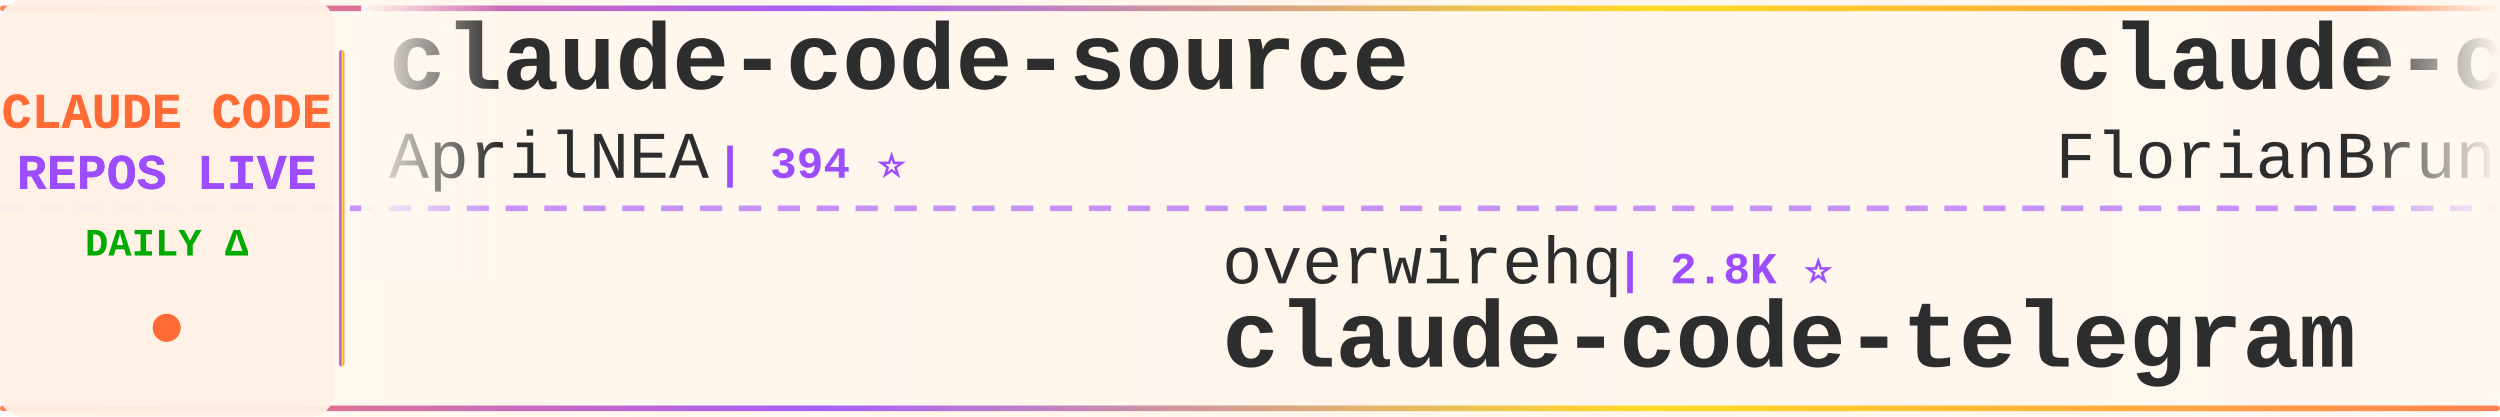
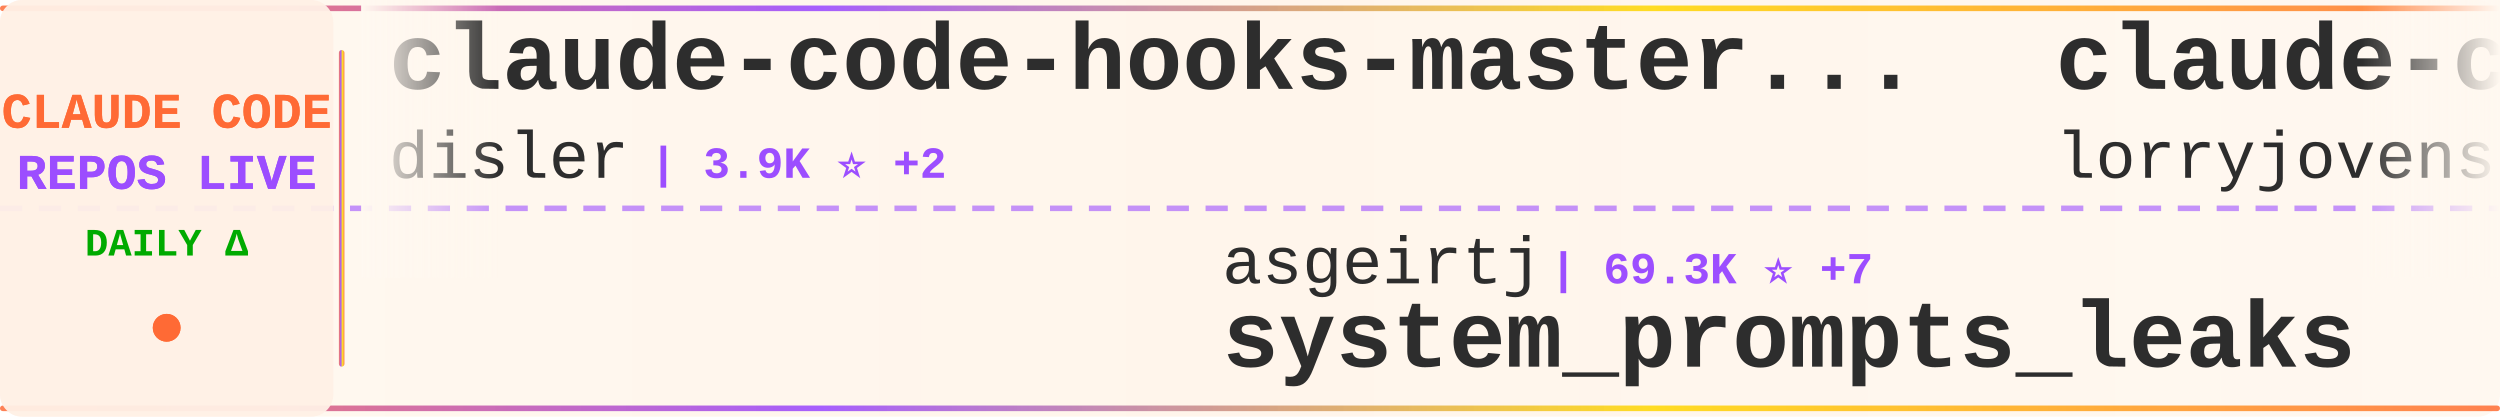
<svg xmlns="http://www.w3.org/2000/svg" width="900" height="150">
  <defs>
    <linearGradient id="tickerBg" x1="0%" y1="0%" x2="100%" y2="0%">
      <stop offset="0%" style="stop-color:#fff8f0;stop-opacity:0.98" />
      <stop offset="50%" style="stop-color:#fff5eb;stop-opacity:1" />
      <stop offset="100%" style="stop-color:#fff8f0;stop-opacity:0.98" />
    </linearGradient>
    <linearGradient id="borderGrad" x1="0%" y1="0%" x2="100%" y2="0%">
      <stop offset="0%" style="stop-color:#FF6B35;stop-opacity:0.85">
        <animate attributeName="stop-opacity" values="0.85;1;0.85" dur="2s" repeatCount="indefinite" />
      </stop>
      <stop offset="33%" style="stop-color:#9C4EFF;stop-opacity:0.9">
        <animate attributeName="stop-opacity" values="0.9;1;0.9" dur="2.2s" repeatCount="indefinite" />
      </stop>
      <stop offset="66%" style="stop-color:#FFD700;stop-opacity:0.85">
        <animate attributeName="stop-opacity" values="0.85;1;0.85" dur="1.8s" repeatCount="indefinite" />
      </stop>
      <stop offset="100%" style="stop-color:#FF6B35;stop-opacity:0.85">
        <animate attributeName="stop-opacity" values="0.85;1;0.85" dur="2s" repeatCount="indefinite" />
      </stop>
    </linearGradient>
    <filter id="textGlow">
      <feGaussianBlur stdDeviation="0.15" result="coloredBlur" />
      <feMerge>
        <feMergeNode in="coloredBlur" />
        <feMergeNode in="SourceGraphic" />
      </feMerge>
    </filter>
    <filter id="metricGlow">
      <feGaussianBlur stdDeviation="0.2" result="coloredBlur" />
      <feMerge>
        <feMergeNode in="coloredBlur" />
        <feMergeNode in="SourceGraphic" />
      </feMerge>
    </filter>
    <linearGradient id="leftFade" x1="0%" y1="0%" x2="100%" y2="0%">
      <stop offset="0%" style="stop-color:#fff8f0;stop-opacity:1" />
      <stop offset="100%" style="stop-color:#fff8f0;stop-opacity:0" />
    </linearGradient>
    <linearGradient id="rightFade" x1="0%" y1="0%" x2="100%" y2="0%">
      <stop offset="0%" style="stop-color:#fff8f0;stop-opacity:0" />
      <stop offset="100%" style="stop-color:#fff8f0;stop-opacity:1" />
    </linearGradient>
  </defs>
  <rect width="900" height="150" fill="url(#tickerBg)" rx="8" />
  <rect x="0" y="2" width="900" height="2" fill="url(#borderGrad)" rx="1" />
  <rect x="0" y="146" width="900" height="2" fill="url(#borderGrad)" rx="1" />
  <line x1="0" y1="75" x2="900" y2="75" stroke="#9C4EFF" stroke-width="2" stroke-dasharray="8 6" opacity="0.6" />
  <rect x="0" y="0" width="120" height="150" fill="#fff0e6" opacity="0.95" rx="8" />
  <text x="60" y="46" font-family="'Courier New', monospace" font-size="18" font-weight="bold" fill="#FF6B35" text-anchor="middle" filter="url(#textGlow)">
    CLAUDE CODE
  </text>
  <text x="60" y="68" font-family="'Courier New', monospace" font-size="18" font-weight="bold" fill="#9C4EFF" text-anchor="middle" filter="url(#textGlow)">
    REPOS LIVE
  </text>
  <text x="60" y="92" font-family="'Courier New', monospace" font-size="14" font-weight="bold" fill="#00aa00" text-anchor="middle">
    DAILY Δ
  </text>
  <circle cx="60" cy="118" r="5" fill="#FF6B35" filter="url(#metricGlow)">
    <animate attributeName="r" values="4;6;4" dur="1.5s" repeatCount="indefinite" />
    <animate attributeName="opacity" values="0.6;1;0.6" dur="1.5s" repeatCount="indefinite" />
  </circle>
  <rect x="122" y="18" width="2" height="114" fill="url(#borderGrad)" rx="1" />
  <clipPath id="tickerClip">
    <rect x="130" y="0" width="770" height="150" />
  </clipPath>
  <g clip-path="url(#tickerClip)">
    <g id="tickerItems">
      <animateTransform attributeName="transform" attributeType="XML" type="translate" from="0 0" to="-3000 0" dur="54s" repeatCount="indefinite" />
      <g transform="translate(0, 0)">
-         <text x="140" y="32" font-family="'Courier New', monospace" font-size="34" font-weight="bold" fill="#2d2d2d">claude-code-source</text>
-         <text x="140" y="64" font-family="'Courier New', monospace" font-size="24" font-weight="normal" fill="#2d2d2d" opacity="1.0">AprilNEA</text>
-         <text x="258" y="64" font-family="'Courier New', monospace" font-size="16" font-weight="bold" fill="#9C4EFF"> | 394 ⭐</text>
+         <text x="140" y="32" font-family="'Courier New', monospace" font-size="34" font-weight="bold" fill="#2d2d2d">claude-code-hooks-master...</text>
+         <text x="140" y="64" font-family="'Courier New', monospace" font-size="24" font-weight="normal" fill="#2d2d2d" opacity="1.0">disler</text>
+         <text x="234" y="64" font-family="'Courier New', monospace" font-size="16" font-weight="bold" fill="#9C4EFF"> | 3.9K ⭐ +2</text>
      </g>
      <g transform="translate(300, 0)">
-         <text x="140" y="102" font-family="'Courier New', monospace" font-size="24" font-weight="normal" fill="#2d2d2d" opacity="1.0">overwirehq</text>
-         <text x="282" y="102" font-family="'Courier New', monospace" font-size="16" font-weight="bold" fill="#9C4EFF"> | 2.8K ⭐</text>
-         <text x="140" y="132" font-family="'Courier New', monospace" font-size="34" font-weight="bold" fill="#2d2d2d">claude-code-telegram</text>
+         <text x="140" y="102" font-family="'Courier New', monospace" font-size="24" font-weight="normal" fill="#2d2d2d" opacity="1.0">asgeirtj</text>
+         <text x="258" y="102" font-family="'Courier New', monospace" font-size="16" font-weight="bold" fill="#9C4EFF"> | 69.3K ⭐ +7</text>
+         <text x="140" y="132" font-family="'Courier New', monospace" font-size="34" font-weight="bold" fill="#2d2d2d">system_prompts_leaks</text>
      </g>
      <g transform="translate(600, 0)">
-         <text x="140" y="32" font-family="'Courier New', monospace" font-size="34" font-weight="bold" fill="#2d2d2d">claude-code-ultimate-gui...</text>
-         <text x="140" y="64" font-family="'Courier New', monospace" font-size="24" font-weight="normal" fill="#2d2d2d" opacity="1.0">FlorianBruniaux</text>
-         <text x="342" y="64" font-family="'Courier New', monospace" font-size="16" font-weight="bold" fill="#9C4EFF"> | 6.1K ⭐</text>
+         <text x="140" y="32" font-family="'Courier New', monospace" font-size="34" font-weight="bold" fill="#2d2d2d">claude-code-rust</text>
+         <text x="140" y="64" font-family="'Courier New', monospace" font-size="24" font-weight="normal" fill="#2d2d2d" opacity="1.0">lorryjovens-hub</text>
+         <text x="342" y="64" font-family="'Courier New', monospace" font-size="16" font-weight="bold" fill="#9C4EFF"> | 1.7K ⭐</text>
      </g>
      <g transform="translate(900, 0)">
-         <text x="140" y="102" font-family="'Courier New', monospace" font-size="24" font-weight="normal" fill="#2d2d2d" opacity="1.0">pedrohcgs</text>
-         <text x="270" y="102" font-family="'Courier New', monospace" font-size="16" font-weight="bold" fill="#9C4EFF"> | 1.7K ⭐</text>
-         <text x="140" y="132" font-family="'Courier New', monospace" font-size="34" font-weight="bold" fill="#2d2d2d">claude-code-my-workflow</text>
+         <text x="140" y="102" font-family="'Courier New', monospace" font-size="24" font-weight="normal" fill="#2d2d2d" opacity="1.0">tanbiralam</text>
+         <text x="282" y="102" font-family="'Courier New', monospace" font-size="16" font-weight="bold" fill="#9C4EFF"> | 2.3K ⭐ +3</text>
+         <text x="140" y="132" font-family="'Courier New', monospace" font-size="34" font-weight="bold" fill="#2d2d2d">claude-code</text>
      </g>
      <g transform="translate(1200, 0)">
-         <text x="140" y="32" font-family="'Courier New', monospace" font-size="34" font-weight="bold" fill="#2d2d2d">claude-code-base-action</text>
-         <text x="140" y="64" font-family="'Courier New', monospace" font-size="24" font-weight="normal" fill="#2d2d2d" opacity="1.0">anthropics</text>
-         <text x="282" y="64" font-family="'Courier New', monospace" font-size="16" font-weight="bold" fill="#9C4EFF"> | 1.0K ⭐ +1</text>
+         <text x="140" y="32" font-family="'Courier New', monospace" font-size="34" font-weight="bold" fill="#2d2d2d">claude-code-proxy</text>
+         <text x="140" y="64" font-family="'Courier New', monospace" font-size="24" font-weight="normal" fill="#2d2d2d" opacity="1.0">fuergaosi233</text>
+         <text x="306" y="64" font-family="'Courier New', monospace" font-size="16" font-weight="bold" fill="#9C4EFF"> | 2.8K ⭐</text>
      </g>
      <g transform="translate(1500, 0)">
-         <text x="140" y="102" font-family="'Courier New', monospace" font-size="24" font-weight="normal" fill="#2d2d2d" opacity="1.0">ding113</text>
-         <text x="246" y="102" font-family="'Courier New', monospace" font-size="16" font-weight="bold" fill="#9C4EFF"> | 3.4K ⭐ -1</text>
-         <text x="140" y="132" font-family="'Courier New', monospace" font-size="34" font-weight="bold" fill="#2d2d2d">claude-code-hub</text>
+         <text x="140" y="102" font-family="'Courier New', monospace" font-size="24" font-weight="normal" fill="#2d2d2d" opacity="1.0">diet103</text>
+         <text x="246" y="102" font-family="'Courier New', monospace" font-size="16" font-weight="bold" fill="#9C4EFF"> | 10.0K ⭐ +1</text>
+         <text x="140" y="132" font-family="'Courier New', monospace" font-size="34" font-weight="bold" fill="#2d2d2d">claude-code-infrastructu...</text>
      </g>
      <g transform="translate(1800, 0)">
-         <text x="140" y="32" font-family="'Courier New', monospace" font-size="34" font-weight="bold" fill="#2d2d2d">claude-code-source</text>
-         <text x="140" y="64" font-family="'Courier New', monospace" font-size="24" font-weight="normal" fill="#2d2d2d" opacity="1.0">JrCx7scC</text>
-         <text x="258" y="64" font-family="'Courier New', monospace" font-size="16" font-weight="bold" fill="#9C4EFF"> | 376 ⭐</text>
+         <text x="140" y="32" font-family="'Courier New', monospace" font-size="34" font-weight="bold" fill="#2d2d2d">Claude-Code-Source-Study</text>
+         <text x="140" y="64" font-family="'Courier New', monospace" font-size="24" font-weight="normal" fill="#2d2d2d" opacity="1.0">luyao618</text>
+         <text x="258" y="64" font-family="'Courier New', monospace" font-size="16" font-weight="bold" fill="#9C4EFF"> | 1.7K ⭐</text>
      </g>
      <g transform="translate(2100, 0)">
-         <text x="140" y="102" font-family="'Courier New', monospace" font-size="24" font-weight="normal" fill="#2d2d2d" opacity="1.0">jqueryscript</text>
-         <text x="306" y="102" font-family="'Courier New', monospace" font-size="16" font-weight="bold" fill="#9C4EFF"> | 526 ⭐</text>
-         <text x="140" y="132" font-family="'Courier New', monospace" font-size="34" font-weight="bold" fill="#2d2d2d">awesome-claude-code</text>
+         <text x="140" y="102" font-family="'Courier New', monospace" font-size="24" font-weight="normal" fill="#2d2d2d" opacity="1.0">fazxes</text>
+         <text x="234" y="102" font-family="'Courier New', monospace" font-size="16" font-weight="bold" fill="#9C4EFF"> | 245 ⭐</text>
+         <text x="140" y="132" font-family="'Courier New', monospace" font-size="34" font-weight="bold" fill="#2d2d2d">Claude-code</text>
      </g>
      <g transform="translate(2400, 0)">
-         <text x="140" y="32" font-family="'Courier New', monospace" font-size="34" font-weight="bold" fill="#2d2d2d">claude-code-security-rev...</text>
-         <text x="140" y="64" font-family="'Courier New', monospace" font-size="24" font-weight="normal" fill="#2d2d2d" opacity="1.0">anthropics</text>
-         <text x="282" y="64" font-family="'Courier New', monospace" font-size="16" font-weight="bold" fill="#9C4EFF"> | 6.3K ⭐ +4</text>
+         <text x="140" y="32" font-family="'Courier New', monospace" font-size="34" font-weight="bold" fill="#2d2d2d">arcads-claude-code</text>
+         <text x="140" y="64" font-family="'Courier New', monospace" font-size="24" font-weight="normal" fill="#2d2d2d" opacity="1.0">krusemediallc</text>
+         <text x="318" y="64" font-family="'Courier New', monospace" font-size="16" font-weight="bold" fill="#9C4EFF"> | 1.6K ⭐</text>
      </g>
      <g transform="translate(2700, 0)">
-         <text x="140" y="102" font-family="'Courier New', monospace" font-size="24" font-weight="normal" fill="#2d2d2d" opacity="1.0">RishabhK103</text>
-         <text x="294" y="102" font-family="'Courier New', monospace" font-size="16" font-weight="bold" fill="#9C4EFF"> | 107 ⭐</text>
-         <text x="140" y="132" font-family="'Courier New', monospace" font-size="34" font-weight="bold" fill="#2d2d2d">claude-code</text>
+         <text x="140" y="102" font-family="'Courier New', monospace" font-size="24" font-weight="normal" fill="#2d2d2d" opacity="1.0">777genius</text>
+         <text x="270" y="102" font-family="'Courier New', monospace" font-size="16" font-weight="bold" fill="#9C4EFF"> | 935 ⭐</text>
+         <text x="140" y="132" font-family="'Courier New', monospace" font-size="34" font-weight="bold" fill="#2d2d2d">claude-code-source-code</text>
      </g>
      <g transform="translate(3000, 0)">
-         <text x="140" y="32" font-family="'Courier New', monospace" font-size="34" font-weight="bold" fill="#2d2d2d">claude-code-source</text>
-         <text x="140" y="64" font-family="'Courier New', monospace" font-size="24" font-weight="normal" fill="#2d2d2d" opacity="1.0">AprilNEA</text>
-         <text x="258" y="64" font-family="'Courier New', monospace" font-size="16" font-weight="bold" fill="#9C4EFF"> | 394 ⭐</text>
+         <text x="140" y="32" font-family="'Courier New', monospace" font-size="34" font-weight="bold" fill="#2d2d2d">claude-code-hooks-master...</text>
+         <text x="140" y="64" font-family="'Courier New', monospace" font-size="24" font-weight="normal" fill="#2d2d2d" opacity="1.0">disler</text>
+         <text x="234" y="64" font-family="'Courier New', monospace" font-size="16" font-weight="bold" fill="#9C4EFF"> | 3.9K ⭐ +2</text>
      </g>
      <g transform="translate(3300, 0)">
-         <text x="140" y="102" font-family="'Courier New', monospace" font-size="24" font-weight="normal" fill="#2d2d2d" opacity="1.0">overwirehq</text>
-         <text x="282" y="102" font-family="'Courier New', monospace" font-size="16" font-weight="bold" fill="#9C4EFF"> | 2.8K ⭐</text>
-         <text x="140" y="132" font-family="'Courier New', monospace" font-size="34" font-weight="bold" fill="#2d2d2d">claude-code-telegram</text>
+         <text x="140" y="102" font-family="'Courier New', monospace" font-size="24" font-weight="normal" fill="#2d2d2d" opacity="1.0">asgeirtj</text>
+         <text x="258" y="102" font-family="'Courier New', monospace" font-size="16" font-weight="bold" fill="#9C4EFF"> | 69.3K ⭐ +7</text>
+         <text x="140" y="132" font-family="'Courier New', monospace" font-size="34" font-weight="bold" fill="#2d2d2d">system_prompts_leaks</text>
      </g>
      <g transform="translate(3600, 0)">
-         <text x="140" y="32" font-family="'Courier New', monospace" font-size="34" font-weight="bold" fill="#2d2d2d">claude-code-ultimate-gui...</text>
-         <text x="140" y="64" font-family="'Courier New', monospace" font-size="24" font-weight="normal" fill="#2d2d2d" opacity="1.0">FlorianBruniaux</text>
-         <text x="342" y="64" font-family="'Courier New', monospace" font-size="16" font-weight="bold" fill="#9C4EFF"> | 6.1K ⭐</text>
+         <text x="140" y="32" font-family="'Courier New', monospace" font-size="34" font-weight="bold" fill="#2d2d2d">claude-code-rust</text>
+         <text x="140" y="64" font-family="'Courier New', monospace" font-size="24" font-weight="normal" fill="#2d2d2d" opacity="1.0">lorryjovens-hub</text>
+         <text x="342" y="64" font-family="'Courier New', monospace" font-size="16" font-weight="bold" fill="#9C4EFF"> | 1.7K ⭐</text>
      </g>
      <g transform="translate(3900, 0)">
-         <text x="140" y="102" font-family="'Courier New', monospace" font-size="24" font-weight="normal" fill="#2d2d2d" opacity="1.0">pedrohcgs</text>
-         <text x="270" y="102" font-family="'Courier New', monospace" font-size="16" font-weight="bold" fill="#9C4EFF"> | 1.7K ⭐</text>
-         <text x="140" y="132" font-family="'Courier New', monospace" font-size="34" font-weight="bold" fill="#2d2d2d">claude-code-my-workflow</text>
+         <text x="140" y="102" font-family="'Courier New', monospace" font-size="24" font-weight="normal" fill="#2d2d2d" opacity="1.0">tanbiralam</text>
+         <text x="282" y="102" font-family="'Courier New', monospace" font-size="16" font-weight="bold" fill="#9C4EFF"> | 2.3K ⭐ +3</text>
+         <text x="140" y="132" font-family="'Courier New', monospace" font-size="34" font-weight="bold" fill="#2d2d2d">claude-code</text>
      </g>
    </g>
  </g>
  <rect x="130" y="0" width="50" height="100" fill="url(#leftFade)" />
  <rect x="850" y="0" width="50" height="100" fill="url(#rightFade)" />
</svg>
